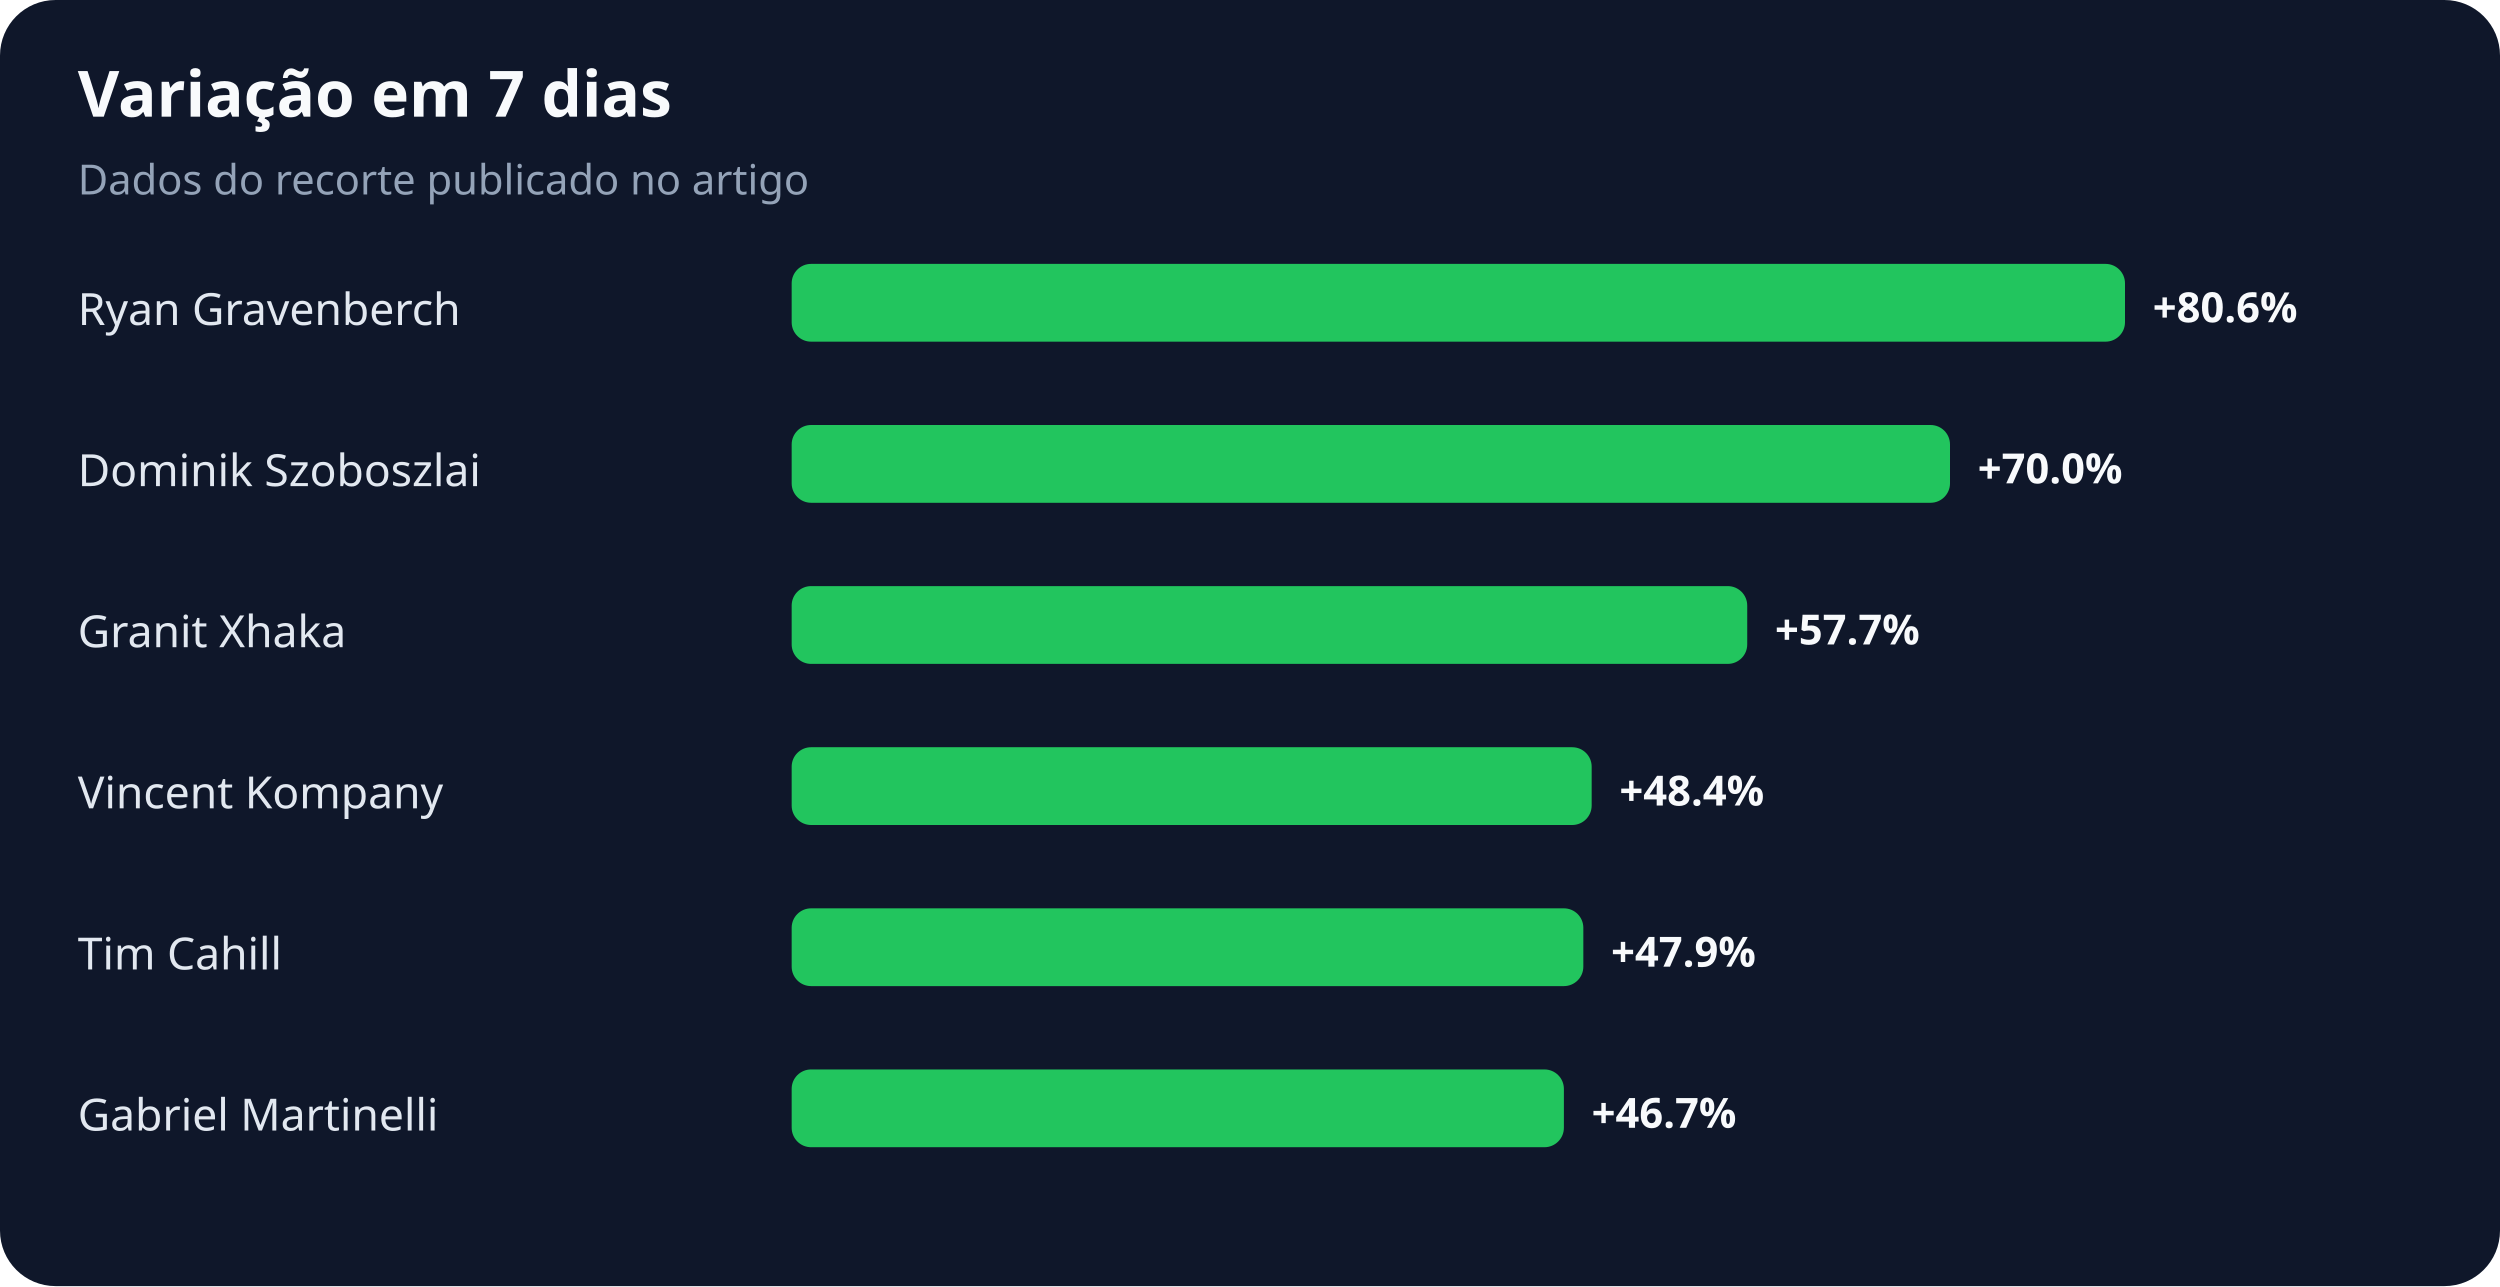
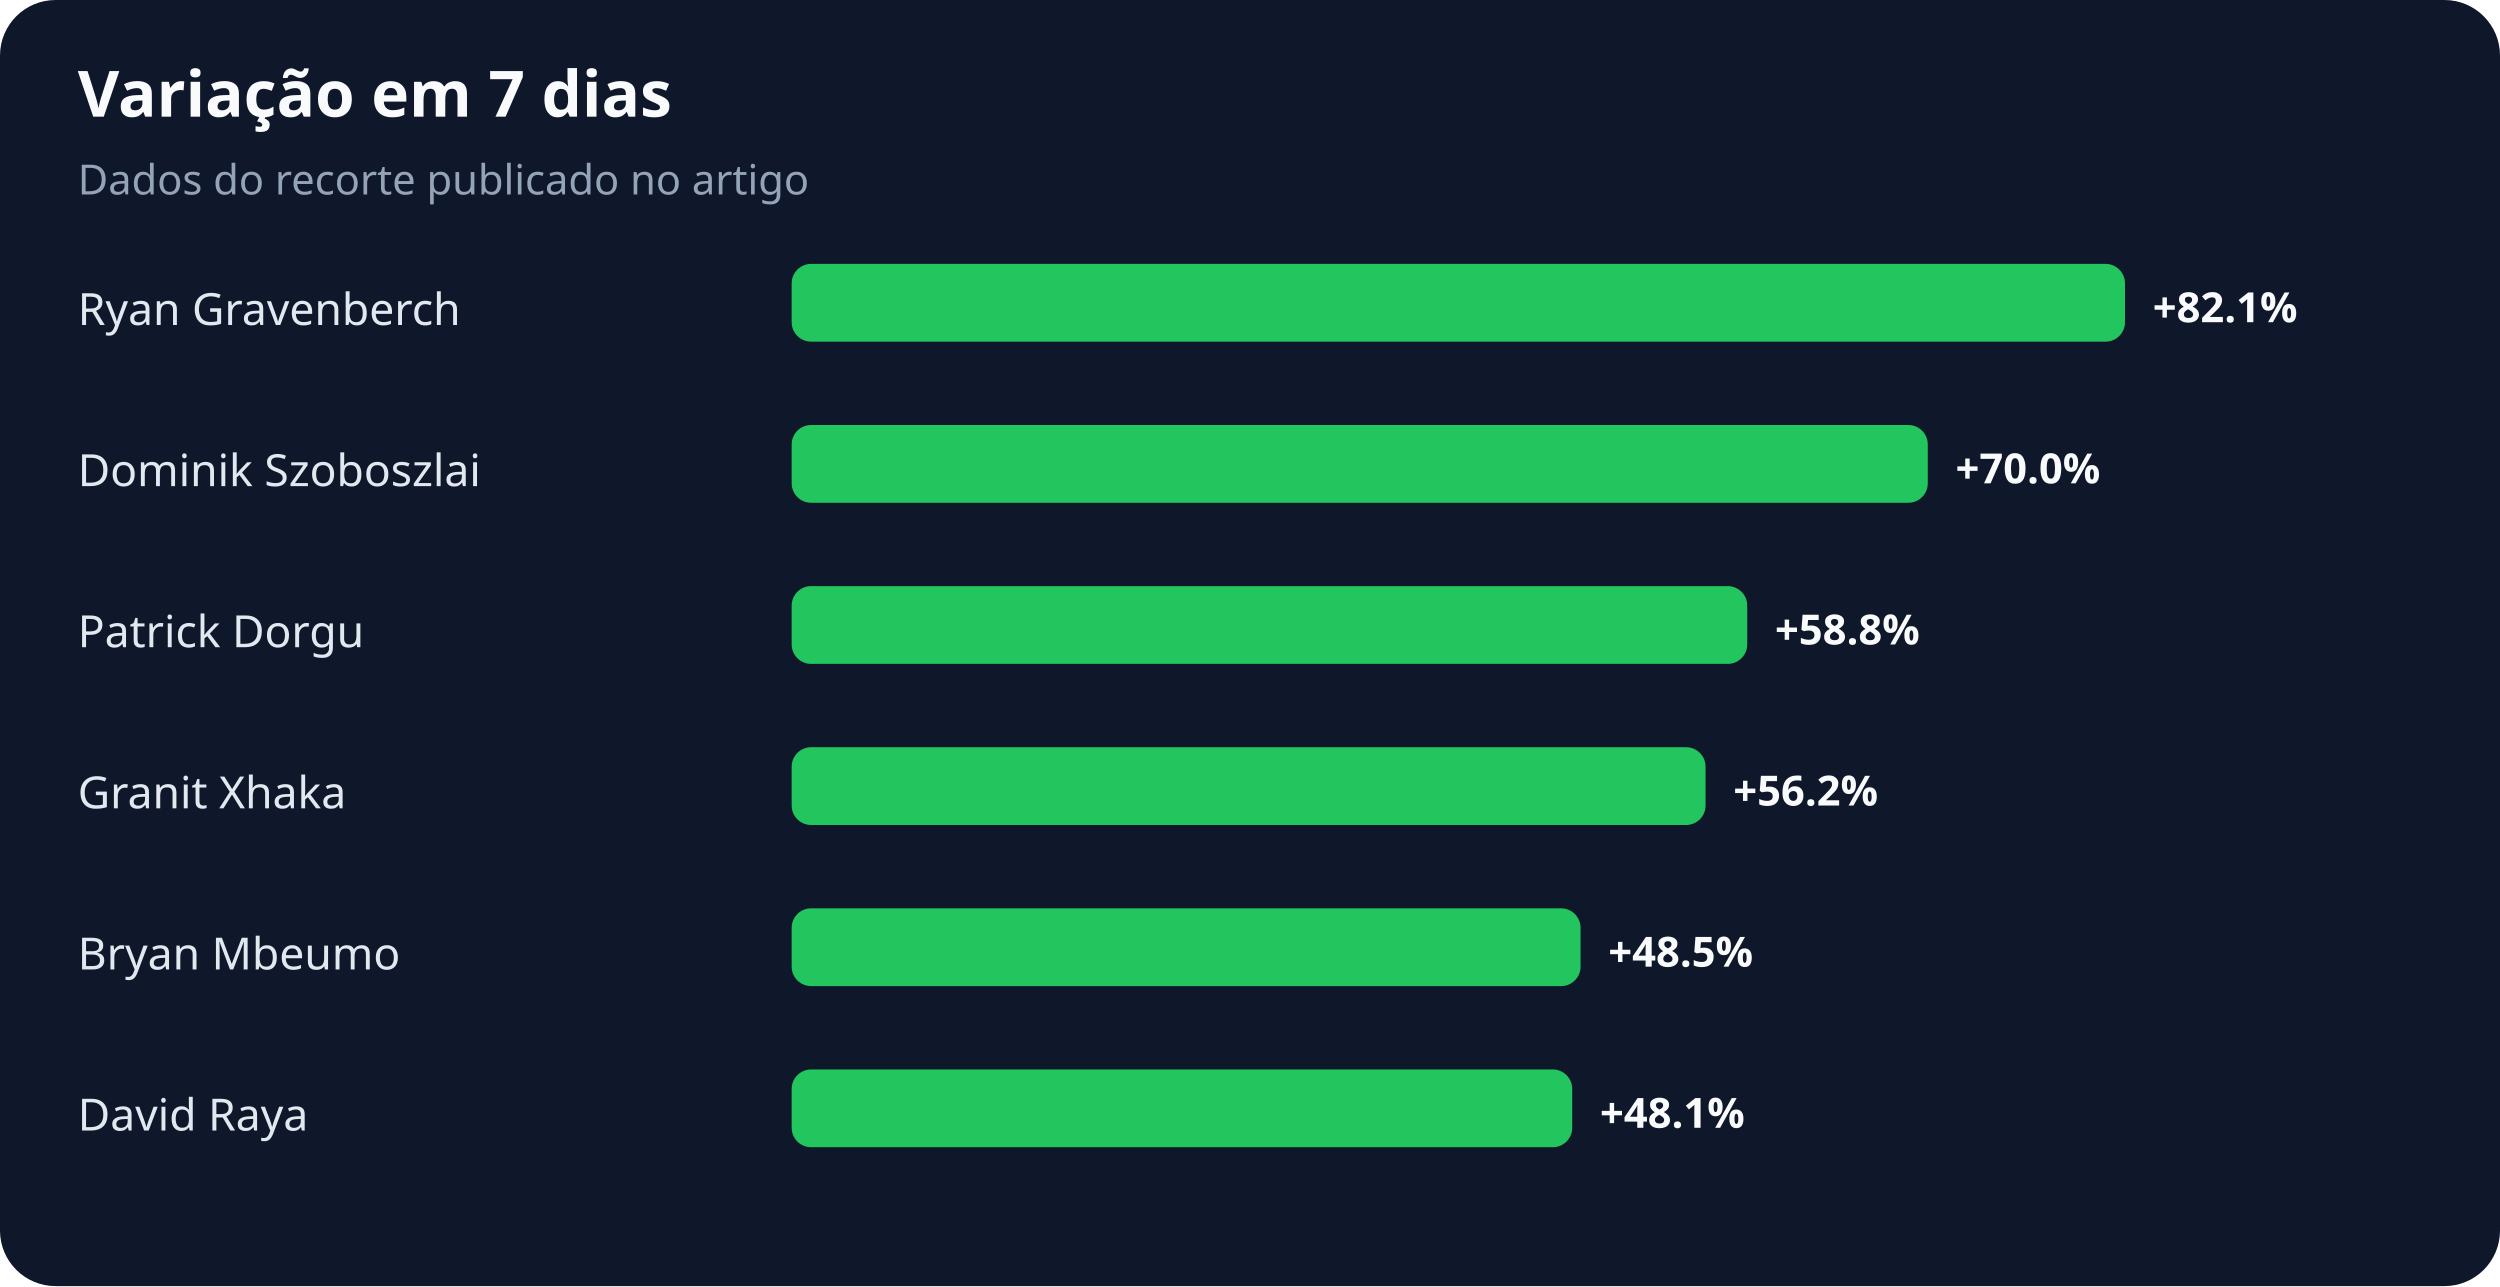
<svg xmlns="http://www.w3.org/2000/svg" width="900" height="463" viewBox="0 0 900 463" role="img" aria-labelledby="title desc">
  <rect width="100%" height="100%" rx="20" fill="#0f172a" />
  <text x="28" y="42" fill="#f8fafc" font-family="system-ui,sans-serif" font-size="23" font-weight="700">Variação em 7 dias</text>
  <text x="28" y="70" fill="#94a3b8" font-family="system-ui,sans-serif" font-size="15">Dados do recorte publicado no artigo</text>
  <text x="28" y="117" fill="#e2e8f0" font-family="system-ui,sans-serif" font-size="16">Ryan Gravenberch</text>
  <rect x="285" y="95" width="480" height="28" rx="7" fill="#22c55e" />
-   <text x="775" y="116" fill="#f8fafc" font-family="system-ui,sans-serif" font-size="15" font-weight="700">+80.6%</text>
+   <text x="775" y="116" fill="#f8fafc" font-family="system-ui,sans-serif" font-size="15" font-weight="700">+82.1%</text>
  <text x="28" y="175" fill="#e2e8f0" font-family="system-ui,sans-serif" font-size="16">Dominik Szoboszlai</text>
-   <rect x="285" y="153" width="417" height="28" rx="7" fill="#22c55e" />
-   <text x="712" y="174" fill="#f8fafc" font-family="system-ui,sans-serif" font-size="15" font-weight="700">+70.0%</text>
-   <text x="28" y="233" fill="#e2e8f0" font-family="system-ui,sans-serif" font-size="16">Granit Xhaka</text>
+   <rect x="285" y="153" width="409" height="28" rx="7" fill="#22c55e" />
+   <text x="704" y="174" fill="#f8fafc" font-family="system-ui,sans-serif" font-size="15" font-weight="700">+70.0%</text>
+   <text x="28" y="233" fill="#e2e8f0" font-family="system-ui,sans-serif" font-size="16">Patrick Dorgu</text>
  <rect x="285" y="211" width="344" height="28" rx="7" fill="#22c55e" />
-   <text x="639" y="232" fill="#f8fafc" font-family="system-ui,sans-serif" font-size="15" font-weight="700">+57.7%</text>
-   <text x="28" y="291" fill="#e2e8f0" font-family="system-ui,sans-serif" font-size="16">Vincent Kompany</text>
-   <rect x="285" y="269" width="288" height="28" rx="7" fill="#22c55e" />
-   <text x="583" y="290" fill="#f8fafc" font-family="system-ui,sans-serif" font-size="15" font-weight="700">+48.4%</text>
-   <text x="28" y="349" fill="#e2e8f0" font-family="system-ui,sans-serif" font-size="16">Tim Cahill</text>
-   <rect x="285" y="327" width="285" height="28" rx="7" fill="#22c55e" />
-   <text x="580" y="348" fill="#f8fafc" font-family="system-ui,sans-serif" font-size="15" font-weight="700">+47.9%</text>
-   <text x="28" y="407" fill="#e2e8f0" font-family="system-ui,sans-serif" font-size="16">Gabriel Martinelli</text>
-   <rect x="285" y="385" width="278" height="28" rx="7" fill="#22c55e" />
-   <text x="573" y="406" fill="#f8fafc" font-family="system-ui,sans-serif" font-size="15" font-weight="700">+46.7%</text>
+   <text x="639" y="232" fill="#f8fafc" font-family="system-ui,sans-serif" font-size="15" font-weight="700">+58.8%</text>
+   <text x="28" y="291" fill="#e2e8f0" font-family="system-ui,sans-serif" font-size="16">Granit Xhaka</text>
+   <rect x="285" y="269" width="329" height="28" rx="7" fill="#22c55e" />
+   <text x="624" y="290" fill="#f8fafc" font-family="system-ui,sans-serif" font-size="15" font-weight="700">+56.2%</text>
+   <text x="28" y="349" fill="#e2e8f0" font-family="system-ui,sans-serif" font-size="16">Bryan Mbeumo</text>
+   <rect x="285" y="327" width="284" height="28" rx="7" fill="#22c55e" />
+   <text x="579" y="348" fill="#f8fafc" font-family="system-ui,sans-serif" font-size="15" font-weight="700">+48.5%</text>
+   <text x="28" y="407" fill="#e2e8f0" font-family="system-ui,sans-serif" font-size="16">David Raya</text>
+   <rect x="285" y="385" width="281" height="28" rx="7" fill="#22c55e" />
+   <text x="576" y="406" fill="#f8fafc" font-family="system-ui,sans-serif" font-size="15" font-weight="700">+48.1%</text>
</svg>
